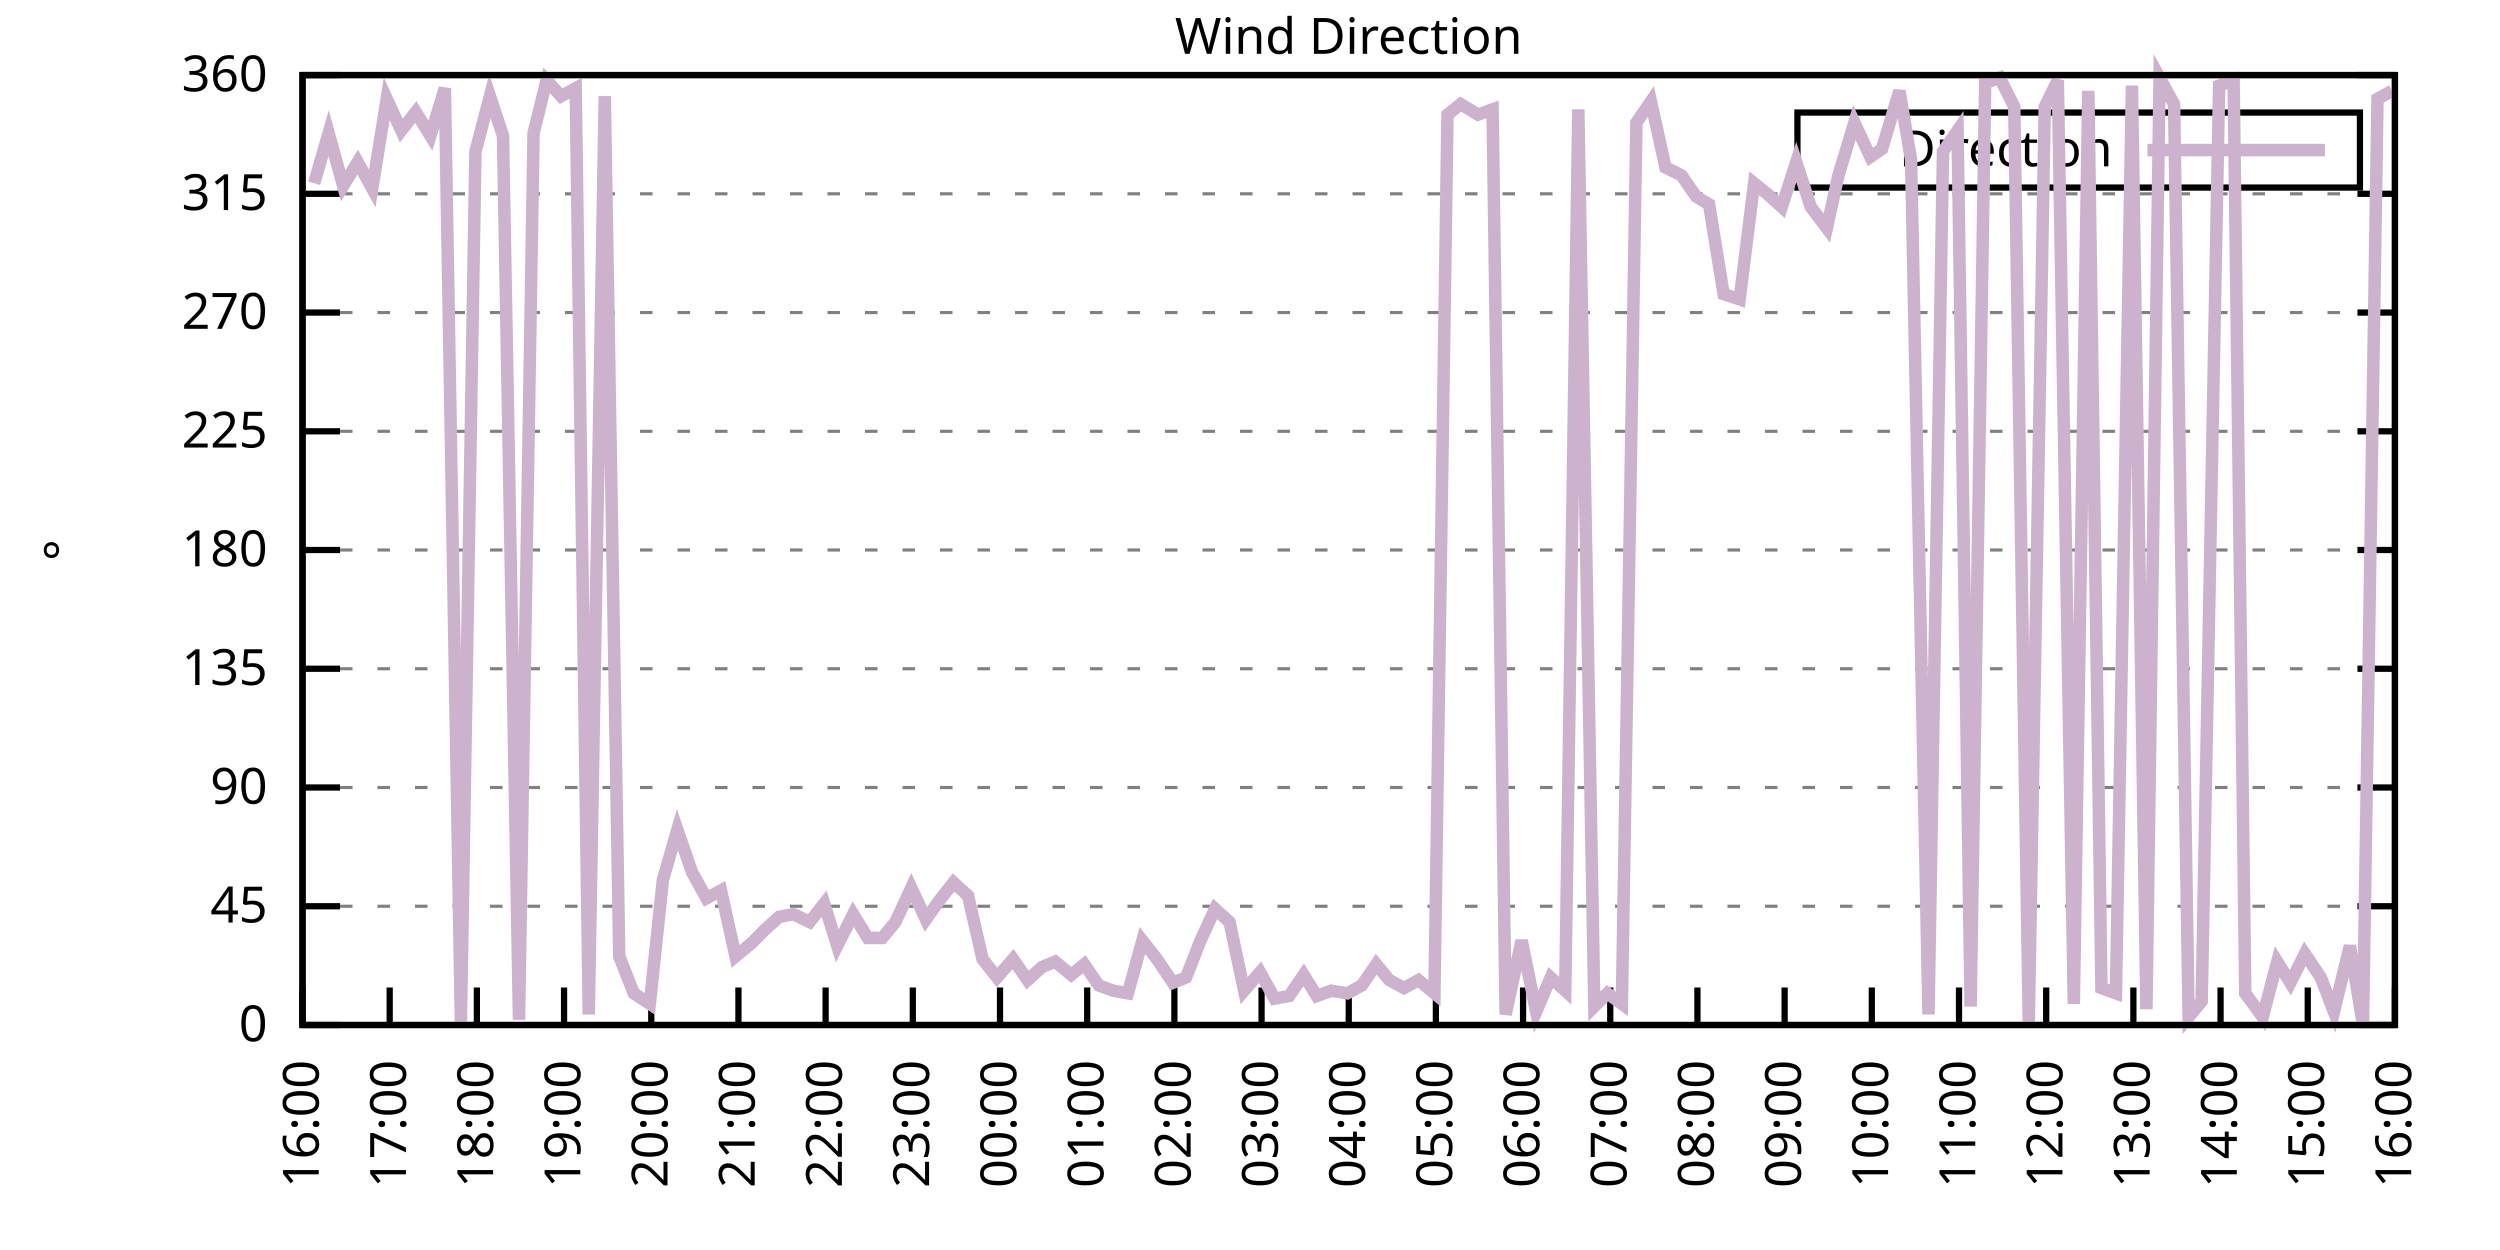
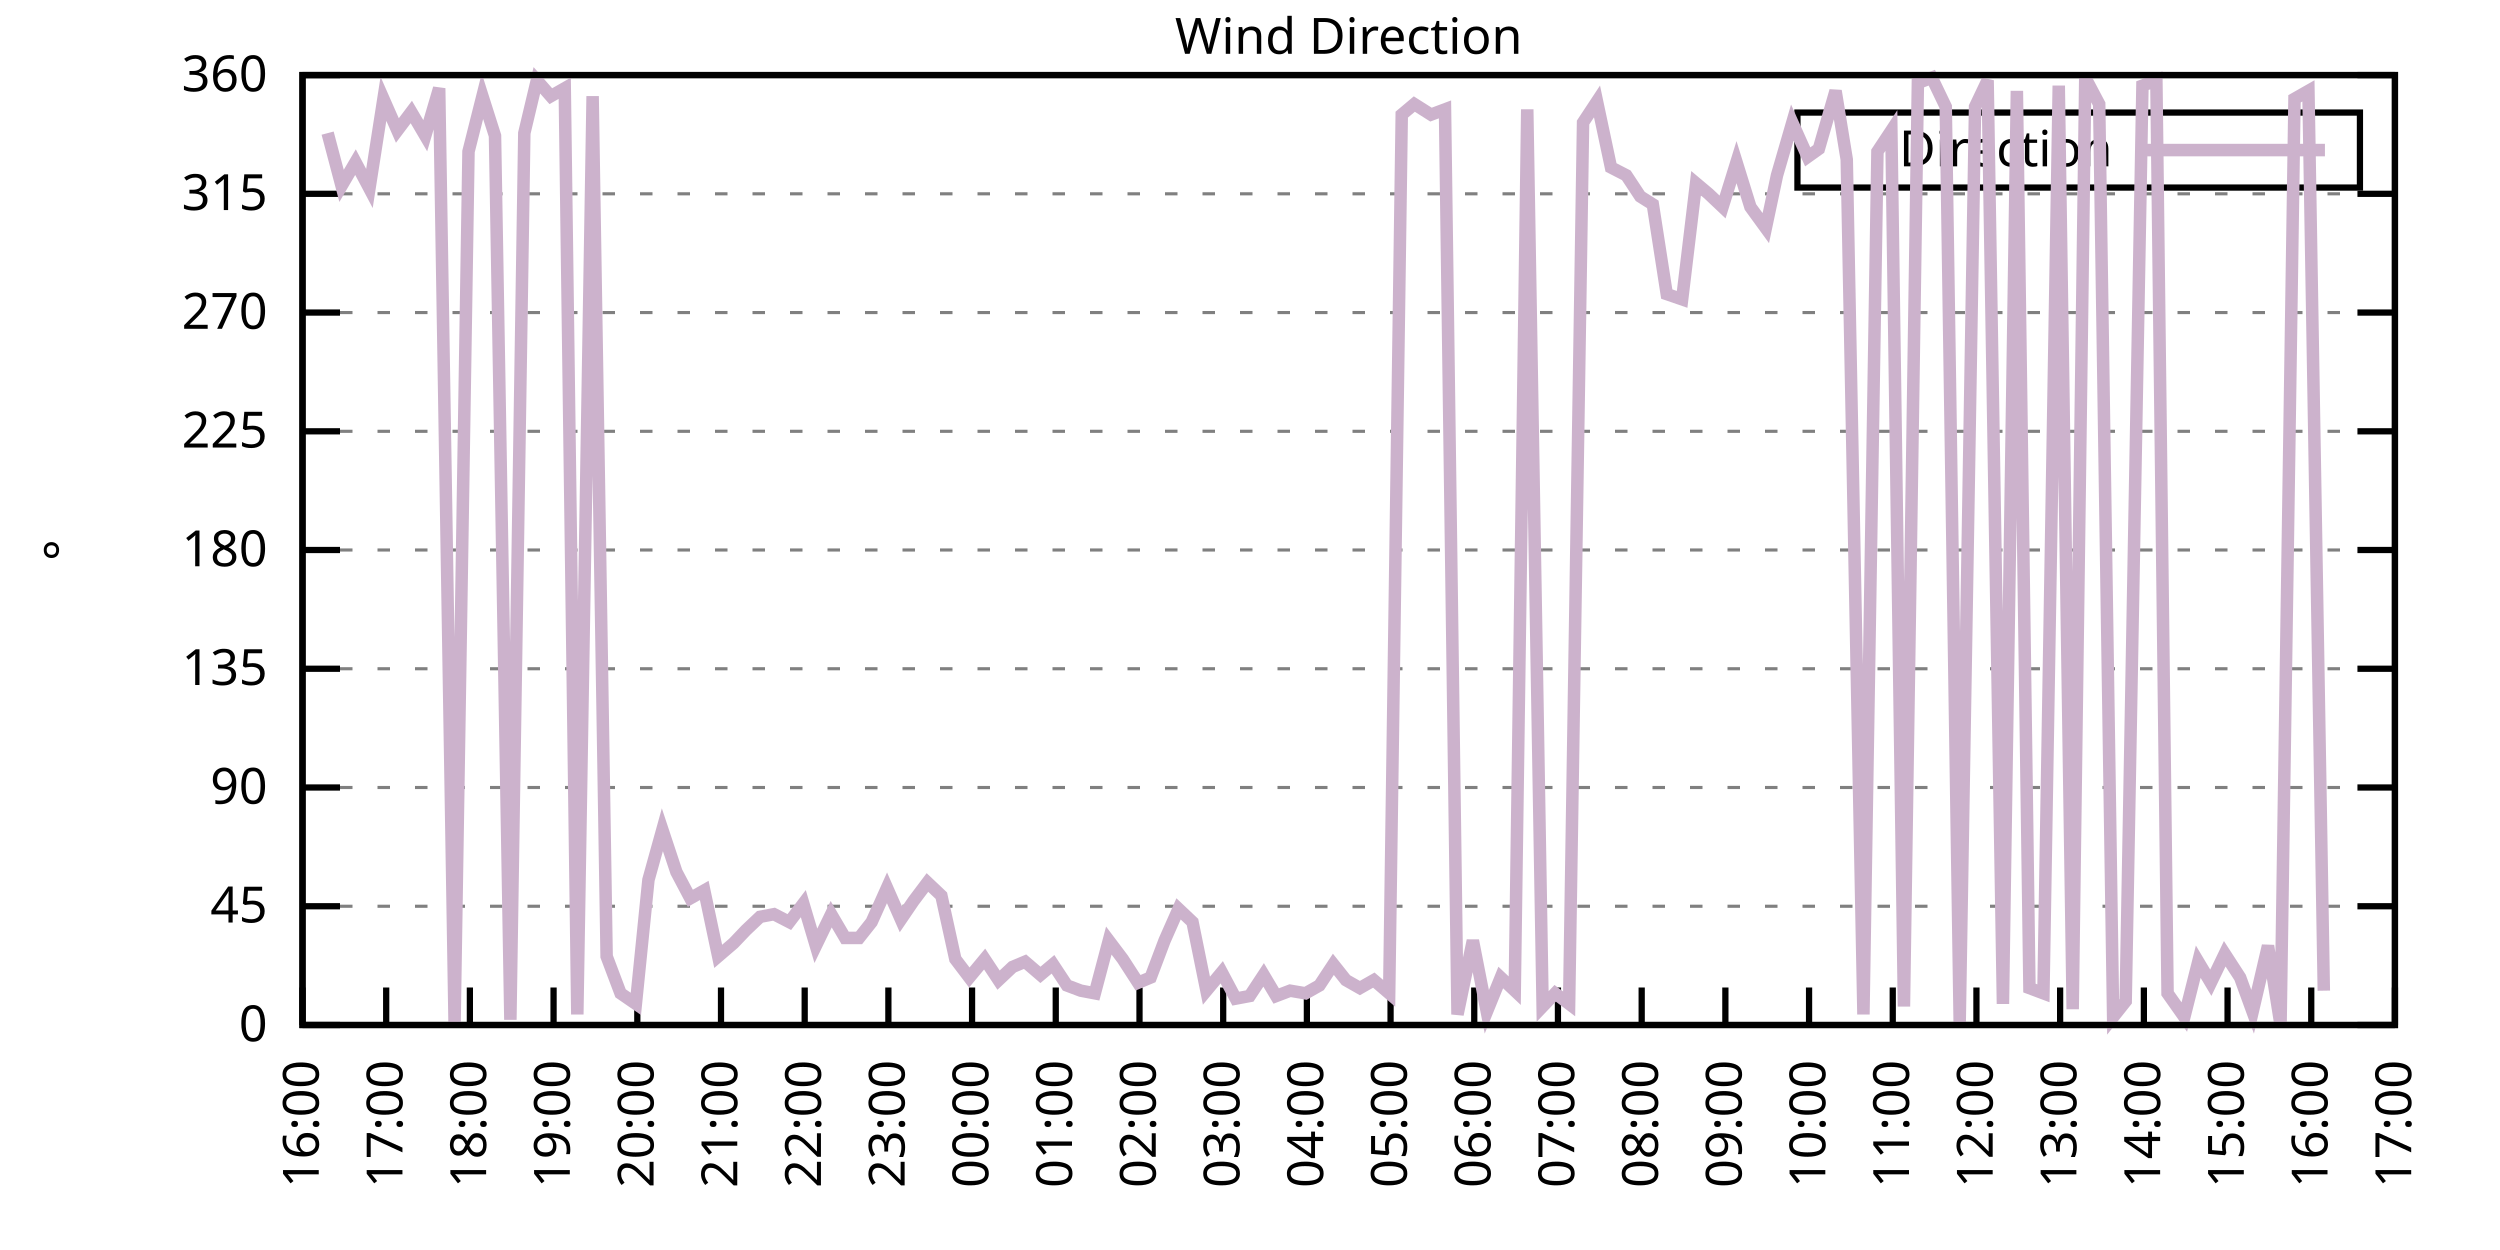
<svg xmlns="http://www.w3.org/2000/svg" xmlns:xlink="http://www.w3.org/1999/xlink" width="400" height="200" viewBox="0 0 400 200">
  <g id="gnuplot_canvas">
    <rect x="0" y="0" width="400" height="200" fill="none" />
    <defs>
      <circle id="gpDot" r="0.5" stroke-width="0.5" stroke="currentColor" />
      <path id="gpPt0" stroke-width="0.333" stroke="currentColor" d="M-1,0 h2 M0,-1 v2" />
      <path id="gpPt1" stroke-width="0.333" stroke="currentColor" d="M-1,-1 L1,1 M1,-1 L-1,1" />
      <path id="gpPt2" stroke-width="0.333" stroke="currentColor" d="M-1,0 L1,0 M0,-1 L0,1 M-1,-1 L1,1 M-1,1 L1,-1" />
      <rect id="gpPt3" stroke-width="0.333" stroke="currentColor" x="-1" y="-1" width="2" height="2" />
      <rect id="gpPt4" stroke-width="0.333" stroke="currentColor" fill="currentColor" x="-1" y="-1" width="2" height="2" />
      <circle id="gpPt5" stroke-width="0.333" stroke="currentColor" cx="0" cy="0" r="1" />
      <use xlink:href="#gpPt5" id="gpPt6" fill="currentColor" stroke="none" />
      <path id="gpPt7" stroke-width="0.333" stroke="currentColor" d="M0,-1.33 L-1.33,0.67 L1.33,0.67 z" />
      <use xlink:href="#gpPt7" id="gpPt8" fill="currentColor" stroke="none" />
      <use xlink:href="#gpPt7" id="gpPt9" stroke="currentColor" transform="rotate(180)" />
      <use xlink:href="#gpPt9" id="gpPt10" fill="currentColor" stroke="none" />
      <use xlink:href="#gpPt3" id="gpPt11" stroke="currentColor" transform="rotate(45)" />
      <use xlink:href="#gpPt11" id="gpPt12" fill="currentColor" stroke="none" />
      <path id="gpPt13" stroke-width="0.333" stroke="currentColor" d="M0,1.330 L1.265,0.411 L0.782,-1.067 L-0.782,-1.076 L-1.265,0.411 z" />
      <use xlink:href="#gpPt13" id="gpPt14" fill="currentColor" stroke="none" />
      <filter id="textbox" filterUnits="objectBoundingBox" x="0" y="0" height="1" width="1">
        <feFlood flood-color="white" flood-opacity="1" result="bgnd" />
        <feComposite in="SourceGraphic" in2="bgnd" operator="atop" />
      </filter>
      <filter id="greybox" filterUnits="objectBoundingBox" x="0" y="0" height="1" width="1">
        <feFlood flood-color="lightgrey" flood-opacity="1" result="grey" />
        <feComposite in="SourceGraphic" in2="grey" operator="atop" />
      </filter>
    </defs>
    <g fill="none" color="white" stroke="currentColor" stroke-width="1.00" stroke-linecap="butt" stroke-linejoin="miter">
</g>
    <g fill="none" color="black" stroke="currentColor" stroke-width="1.00" stroke-linecap="butt" stroke-linejoin="miter">
      <g stroke="none" shape-rendering="crispEdges">
        <polygon fill="rgb(255, 255, 255)" points="48.40,164.00 383.18,164.00 383.18,12.02 48.40,12.02 " />
      </g>
    </g>
    <g fill="none" color="black" stroke="currentColor" stroke-width="1.00" stroke-linecap="butt" stroke-linejoin="miter">
</g>
    <g fill="none" color="black" stroke="black" stroke-width="0.50" stroke-linecap="butt" stroke-linejoin="miter">
</g>
    <g fill="none" color="gray" stroke="currentColor" stroke-width="0.50" stroke-linecap="butt" stroke-linejoin="miter">
      <path stroke="gray" stroke-dasharray="2,4" class="gridline" d="M48.40,164.00 L383.19,164.00  " />
    </g>
    <g fill="none" color="gray" stroke="gray" stroke-width="1.00" stroke-linecap="butt" stroke-linejoin="miter">
</g>
    <g fill="none" color="black" stroke="currentColor" stroke-width="1.00" stroke-linecap="butt" stroke-linejoin="miter">
      <path stroke="black" d="M48.40,164.00 L54.40,164.00 M383.19,164.00 L377.19,164.00  " />
      <g transform="translate(42.80,166.60)" stroke="none" fill="black" font-family="Sans" font-size="8.00" text-anchor="end">
        <text>
          <tspan font-family="Sans"> 0</tspan>
        </text>
      </g>
    </g>
    <g fill="none" color="black" stroke="currentColor" stroke-width="1.00" stroke-linecap="butt" stroke-linejoin="miter">
</g>
    <g fill="none" color="black" stroke="black" stroke-width="0.50" stroke-linecap="butt" stroke-linejoin="miter">
</g>
    <g fill="none" color="gray" stroke="currentColor" stroke-width="0.50" stroke-linecap="butt" stroke-linejoin="miter">
      <path stroke="gray" stroke-dasharray="2,4" class="gridline" d="M48.40,145.00 L383.19,145.00  " />
    </g>
    <g fill="none" color="gray" stroke="gray" stroke-width="1.00" stroke-linecap="butt" stroke-linejoin="miter">
</g>
    <g fill="none" color="black" stroke="currentColor" stroke-width="1.00" stroke-linecap="butt" stroke-linejoin="miter">
      <path stroke="black" d="M48.40,145.00 L54.40,145.00 M383.19,145.00 L377.19,145.00  " />
      <g transform="translate(42.80,147.60)" stroke="none" fill="black" font-family="Sans" font-size="8.00" text-anchor="end">
        <text>
          <tspan font-family="Sans"> 45</tspan>
        </text>
      </g>
    </g>
    <g fill="none" color="black" stroke="currentColor" stroke-width="1.00" stroke-linecap="butt" stroke-linejoin="miter">
</g>
    <g fill="none" color="black" stroke="black" stroke-width="0.50" stroke-linecap="butt" stroke-linejoin="miter">
</g>
    <g fill="none" color="gray" stroke="currentColor" stroke-width="0.50" stroke-linecap="butt" stroke-linejoin="miter">
      <path stroke="gray" stroke-dasharray="2,4" class="gridline" d="M48.40,126.00 L383.19,126.00  " />
    </g>
    <g fill="none" color="gray" stroke="gray" stroke-width="1.00" stroke-linecap="butt" stroke-linejoin="miter">
</g>
    <g fill="none" color="black" stroke="currentColor" stroke-width="1.00" stroke-linecap="butt" stroke-linejoin="miter">
      <path stroke="black" d="M48.40,126.00 L54.40,126.00 M383.19,126.00 L377.19,126.00  " />
      <g transform="translate(42.80,128.60)" stroke="none" fill="black" font-family="Sans" font-size="8.00" text-anchor="end">
        <text>
          <tspan font-family="Sans"> 90</tspan>
        </text>
      </g>
    </g>
    <g fill="none" color="black" stroke="currentColor" stroke-width="1.00" stroke-linecap="butt" stroke-linejoin="miter">
</g>
    <g fill="none" color="black" stroke="black" stroke-width="0.50" stroke-linecap="butt" stroke-linejoin="miter">
</g>
    <g fill="none" color="gray" stroke="currentColor" stroke-width="0.50" stroke-linecap="butt" stroke-linejoin="miter">
      <path stroke="gray" stroke-dasharray="2,4" class="gridline" d="M48.40,107.00 L383.19,107.00  " />
    </g>
    <g fill="none" color="gray" stroke="gray" stroke-width="1.00" stroke-linecap="butt" stroke-linejoin="miter">
</g>
    <g fill="none" color="black" stroke="currentColor" stroke-width="1.00" stroke-linecap="butt" stroke-linejoin="miter">
      <path stroke="black" d="M48.40,107.00 L54.40,107.00 M383.19,107.00 L377.19,107.00  " />
      <g transform="translate(42.80,109.60)" stroke="none" fill="black" font-family="Sans" font-size="8.00" text-anchor="end">
        <text>
          <tspan font-family="Sans"> 135</tspan>
        </text>
      </g>
    </g>
    <g fill="none" color="black" stroke="currentColor" stroke-width="1.00" stroke-linecap="butt" stroke-linejoin="miter">
</g>
    <g fill="none" color="black" stroke="black" stroke-width="0.50" stroke-linecap="butt" stroke-linejoin="miter">
</g>
    <g fill="none" color="gray" stroke="currentColor" stroke-width="0.50" stroke-linecap="butt" stroke-linejoin="miter">
      <path stroke="gray" stroke-dasharray="2,4" class="gridline" d="M48.40,88.00 L383.19,88.00  " />
    </g>
    <g fill="none" color="gray" stroke="gray" stroke-width="1.00" stroke-linecap="butt" stroke-linejoin="miter">
</g>
    <g fill="none" color="black" stroke="currentColor" stroke-width="1.00" stroke-linecap="butt" stroke-linejoin="miter">
      <path stroke="black" d="M48.40,88.00 L54.40,88.00 M383.19,88.00 L377.19,88.00  " />
      <g transform="translate(42.80,90.60)" stroke="none" fill="black" font-family="Sans" font-size="8.00" text-anchor="end">
        <text>
          <tspan font-family="Sans"> 180</tspan>
        </text>
      </g>
    </g>
    <g fill="none" color="black" stroke="currentColor" stroke-width="1.00" stroke-linecap="butt" stroke-linejoin="miter">
</g>
    <g fill="none" color="black" stroke="black" stroke-width="0.50" stroke-linecap="butt" stroke-linejoin="miter">
</g>
    <g fill="none" color="gray" stroke="currentColor" stroke-width="0.50" stroke-linecap="butt" stroke-linejoin="miter">
      <path stroke="gray" stroke-dasharray="2,4" class="gridline" d="M48.40,69.01 L383.19,69.01  " />
    </g>
    <g fill="none" color="gray" stroke="gray" stroke-width="1.00" stroke-linecap="butt" stroke-linejoin="miter">
</g>
    <g fill="none" color="black" stroke="currentColor" stroke-width="1.00" stroke-linecap="butt" stroke-linejoin="miter">
      <path stroke="black" d="M48.40,69.01 L54.40,69.01 M383.19,69.01 L377.19,69.01  " />
      <g transform="translate(42.80,71.61)" stroke="none" fill="black" font-family="Sans" font-size="8.00" text-anchor="end">
        <text>
          <tspan font-family="Sans"> 225</tspan>
        </text>
      </g>
    </g>
    <g fill="none" color="black" stroke="currentColor" stroke-width="1.00" stroke-linecap="butt" stroke-linejoin="miter">
</g>
    <g fill="none" color="black" stroke="black" stroke-width="0.50" stroke-linecap="butt" stroke-linejoin="miter">
</g>
    <g fill="none" color="gray" stroke="currentColor" stroke-width="0.50" stroke-linecap="butt" stroke-linejoin="miter">
      <path stroke="gray" stroke-dasharray="2,4" class="gridline" d="M48.40,50.01 L383.19,50.01  " />
    </g>
    <g fill="none" color="gray" stroke="gray" stroke-width="1.00" stroke-linecap="butt" stroke-linejoin="miter">
</g>
    <g fill="none" color="black" stroke="currentColor" stroke-width="1.00" stroke-linecap="butt" stroke-linejoin="miter">
      <path stroke="black" d="M48.40,50.01 L54.40,50.01 M383.19,50.01 L377.19,50.01  " />
      <g transform="translate(42.80,52.61)" stroke="none" fill="black" font-family="Sans" font-size="8.00" text-anchor="end">
        <text>
          <tspan font-family="Sans"> 270</tspan>
        </text>
      </g>
    </g>
    <g fill="none" color="black" stroke="currentColor" stroke-width="1.00" stroke-linecap="butt" stroke-linejoin="miter">
</g>
    <g fill="none" color="black" stroke="black" stroke-width="0.50" stroke-linecap="butt" stroke-linejoin="miter">
</g>
    <g fill="none" color="gray" stroke="currentColor" stroke-width="0.50" stroke-linecap="butt" stroke-linejoin="miter">
      <path stroke="gray" stroke-dasharray="2,4" class="gridline" d="M48.40,31.01 L383.19,31.01  " />
    </g>
    <g fill="none" color="gray" stroke="gray" stroke-width="1.00" stroke-linecap="butt" stroke-linejoin="miter">
</g>
    <g fill="none" color="black" stroke="currentColor" stroke-width="1.00" stroke-linecap="butt" stroke-linejoin="miter">
      <path stroke="black" d="M48.40,31.01 L54.40,31.01 M383.19,31.01 L377.19,31.01  " />
      <g transform="translate(42.80,33.61)" stroke="none" fill="black" font-family="Sans" font-size="8.00" text-anchor="end">
        <text>
          <tspan font-family="Sans"> 315</tspan>
        </text>
      </g>
    </g>
    <g fill="none" color="black" stroke="currentColor" stroke-width="1.00" stroke-linecap="butt" stroke-linejoin="miter">
</g>
    <g fill="none" color="black" stroke="black" stroke-width="0.50" stroke-linecap="butt" stroke-linejoin="miter">
</g>
    <g fill="none" color="gray" stroke="currentColor" stroke-width="0.50" stroke-linecap="butt" stroke-linejoin="miter">
      <path stroke="gray" stroke-dasharray="2,4" class="gridline" d="M48.40,12.01 L383.19,12.01  " />
    </g>
    <g fill="none" color="gray" stroke="gray" stroke-width="1.00" stroke-linecap="butt" stroke-linejoin="miter">
</g>
    <g fill="none" color="black" stroke="currentColor" stroke-width="1.00" stroke-linecap="butt" stroke-linejoin="miter">
      <path stroke="black" d="M48.40,12.01 L54.40,12.01 M383.19,12.01 L377.19,12.01  " />
      <g transform="translate(42.80,14.61)" stroke="none" fill="black" font-family="Sans" font-size="8.00" text-anchor="end">
        <text>
          <tspan font-family="Sans"> 360</tspan>
        </text>
      </g>
    </g>
    <g fill="none" color="black" stroke="currentColor" stroke-width="1.00" stroke-linecap="butt" stroke-linejoin="miter">
      <path stroke="black" d="M48.40,164.00 L48.40,158.00  " />
      <g transform="translate(51.00,169.60) rotate(270.00)" stroke="none" fill="black" font-family="Sans" font-size="8.00" text-anchor="end">
        <text>
          <tspan font-family="Sans">16:00</tspan>
        </text>
      </g>
    </g>
    <g fill="none" color="black" stroke="currentColor" stroke-width="1.00" stroke-linecap="butt" stroke-linejoin="miter">
-       <path stroke="black" d="M62.35,164.00 L62.35,158.00  " />
-       <g transform="translate(64.95,169.60) rotate(270.00)" stroke="none" fill="black" font-family="Sans" font-size="8.00" text-anchor="end">
+       <path stroke="black" d="M61.79,164.00 L61.79,158.00  " />
+       <g transform="translate(64.39,169.60) rotate(270.00)" stroke="none" fill="black" font-family="Sans" font-size="8.00" text-anchor="end">
        <text>
          <tspan font-family="Sans">17:00</tspan>
        </text>
      </g>
    </g>
    <g fill="none" color="black" stroke="currentColor" stroke-width="1.00" stroke-linecap="butt" stroke-linejoin="miter">
-       <path stroke="black" d="M76.30,164.00 L76.30,158.00  " />
-       <g transform="translate(78.90,169.60) rotate(270.00)" stroke="none" fill="black" font-family="Sans" font-size="8.00" text-anchor="end">
+       <path stroke="black" d="M75.18,164.00 L75.18,158.00  " />
+       <g transform="translate(77.78,169.60) rotate(270.00)" stroke="none" fill="black" font-family="Sans" font-size="8.00" text-anchor="end">
        <text>
          <tspan font-family="Sans">18:00</tspan>
        </text>
      </g>
    </g>
    <g fill="none" color="black" stroke="currentColor" stroke-width="1.00" stroke-linecap="butt" stroke-linejoin="miter">
-       <path stroke="black" d="M90.25,164.00 L90.25,158.00  " />
-       <g transform="translate(92.85,169.60) rotate(270.00)" stroke="none" fill="black" font-family="Sans" font-size="8.00" text-anchor="end">
+       <path stroke="black" d="M88.57,164.00 L88.57,158.00  " />
+       <g transform="translate(91.17,169.60) rotate(270.00)" stroke="none" fill="black" font-family="Sans" font-size="8.00" text-anchor="end">
        <text>
          <tspan font-family="Sans">19:00</tspan>
        </text>
      </g>
    </g>
    <g fill="none" color="black" stroke="currentColor" stroke-width="1.00" stroke-linecap="butt" stroke-linejoin="miter">
-       <path stroke="black" d="M104.20,164.00 L104.20,158.00  " />
-       <g transform="translate(106.80,169.60) rotate(270.00)" stroke="none" fill="black" font-family="Sans" font-size="8.00" text-anchor="end">
+       <path stroke="black" d="M101.97,164.00 L101.97,158.00  " />
+       <g transform="translate(104.57,169.60) rotate(270.00)" stroke="none" fill="black" font-family="Sans" font-size="8.00" text-anchor="end">
        <text>
          <tspan font-family="Sans">20:00</tspan>
        </text>
      </g>
    </g>
    <g fill="none" color="black" stroke="currentColor" stroke-width="1.00" stroke-linecap="butt" stroke-linejoin="miter">
-       <path stroke="black" d="M118.15,164.00 L118.15,158.00  " />
-       <g transform="translate(120.75,169.60) rotate(270.00)" stroke="none" fill="black" font-family="Sans" font-size="8.00" text-anchor="end">
+       <path stroke="black" d="M115.36,164.00 L115.36,158.00  " />
+       <g transform="translate(117.96,169.60) rotate(270.00)" stroke="none" fill="black" font-family="Sans" font-size="8.00" text-anchor="end">
        <text>
          <tspan font-family="Sans">21:00</tspan>
        </text>
      </g>
    </g>
    <g fill="none" color="black" stroke="currentColor" stroke-width="1.00" stroke-linecap="butt" stroke-linejoin="miter">
-       <path stroke="black" d="M132.10,164.00 L132.10,158.00  " />
-       <g transform="translate(134.70,169.60) rotate(270.00)" stroke="none" fill="black" font-family="Sans" font-size="8.00" text-anchor="end">
+       <path stroke="black" d="M128.75,164.00 L128.75,158.00  " />
+       <g transform="translate(131.35,169.60) rotate(270.00)" stroke="none" fill="black" font-family="Sans" font-size="8.00" text-anchor="end">
        <text>
          <tspan font-family="Sans">22:00</tspan>
        </text>
      </g>
    </g>
    <g fill="none" color="black" stroke="currentColor" stroke-width="1.00" stroke-linecap="butt" stroke-linejoin="miter">
-       <path stroke="black" d="M146.05,164.00 L146.05,158.00  " />
-       <g transform="translate(148.65,169.60) rotate(270.00)" stroke="none" fill="black" font-family="Sans" font-size="8.00" text-anchor="end">
+       <path stroke="black" d="M142.14,164.00 L142.14,158.00  " />
+       <g transform="translate(144.74,169.60) rotate(270.00)" stroke="none" fill="black" font-family="Sans" font-size="8.00" text-anchor="end">
        <text>
          <tspan font-family="Sans">23:00</tspan>
        </text>
      </g>
    </g>
    <g fill="none" color="black" stroke="currentColor" stroke-width="1.00" stroke-linecap="butt" stroke-linejoin="miter">
-       <path stroke="black" d="M160.00,164.00 L160.00,158.00  " />
-       <g transform="translate(162.60,169.60) rotate(270.00)" stroke="none" fill="black" font-family="Sans" font-size="8.00" text-anchor="end">
+       <path stroke="black" d="M155.53,164.00 L155.53,158.00  " />
+       <g transform="translate(158.13,169.60) rotate(270.00)" stroke="none" fill="black" font-family="Sans" font-size="8.00" text-anchor="end">
        <text>
          <tspan font-family="Sans">00:00</tspan>
        </text>
      </g>
    </g>
    <g fill="none" color="black" stroke="currentColor" stroke-width="1.00" stroke-linecap="butt" stroke-linejoin="miter">
-       <path stroke="black" d="M173.95,164.00 L173.95,158.00  " />
-       <g transform="translate(176.55,169.60) rotate(270.00)" stroke="none" fill="black" font-family="Sans" font-size="8.00" text-anchor="end">
+       <path stroke="black" d="M168.92,164.00 L168.92,158.00  " />
+       <g transform="translate(171.52,169.60) rotate(270.00)" stroke="none" fill="black" font-family="Sans" font-size="8.00" text-anchor="end">
        <text>
          <tspan font-family="Sans">01:00</tspan>
        </text>
      </g>
    </g>
    <g fill="none" color="black" stroke="currentColor" stroke-width="1.00" stroke-linecap="butt" stroke-linejoin="miter">
-       <path stroke="black" d="M187.90,164.00 L187.90,158.00  " />
-       <g transform="translate(190.50,169.60) rotate(270.00)" stroke="none" fill="black" font-family="Sans" font-size="8.00" text-anchor="end">
+       <path stroke="black" d="M182.32,164.00 L182.32,158.00  " />
+       <g transform="translate(184.92,169.60) rotate(270.00)" stroke="none" fill="black" font-family="Sans" font-size="8.00" text-anchor="end">
        <text>
          <tspan font-family="Sans">02:00</tspan>
        </text>
      </g>
    </g>
    <g fill="none" color="black" stroke="currentColor" stroke-width="1.00" stroke-linecap="butt" stroke-linejoin="miter">
-       <path stroke="black" d="M201.85,164.00 L201.85,158.00  " />
-       <g transform="translate(204.45,169.60) rotate(270.00)" stroke="none" fill="black" font-family="Sans" font-size="8.00" text-anchor="end">
+       <path stroke="black" d="M195.71,164.00 L195.71,158.00  " />
+       <g transform="translate(198.31,169.60) rotate(270.00)" stroke="none" fill="black" font-family="Sans" font-size="8.00" text-anchor="end">
        <text>
          <tspan font-family="Sans">03:00</tspan>
        </text>
      </g>
    </g>
    <g fill="none" color="black" stroke="currentColor" stroke-width="1.00" stroke-linecap="butt" stroke-linejoin="miter">
-       <path stroke="black" d="M215.80,164.00 L215.80,158.00  " />
-       <g transform="translate(218.40,169.60) rotate(270.00)" stroke="none" fill="black" font-family="Sans" font-size="8.00" text-anchor="end">
+       <path stroke="black" d="M209.10,164.00 L209.10,158.00  " />
+       <g transform="translate(211.70,169.60) rotate(270.00)" stroke="none" fill="black" font-family="Sans" font-size="8.00" text-anchor="end">
        <text>
          <tspan font-family="Sans">04:00</tspan>
        </text>
      </g>
    </g>
    <g fill="none" color="black" stroke="currentColor" stroke-width="1.00" stroke-linecap="butt" stroke-linejoin="miter">
-       <path stroke="black" d="M229.74,164.00 L229.74,158.00  " />
-       <g transform="translate(232.34,169.60) rotate(270.00)" stroke="none" fill="black" font-family="Sans" font-size="8.00" text-anchor="end">
+       <path stroke="black" d="M222.49,164.00 L222.49,158.00  " />
+       <g transform="translate(225.09,169.60) rotate(270.00)" stroke="none" fill="black" font-family="Sans" font-size="8.00" text-anchor="end">
        <text>
          <tspan font-family="Sans">05:00</tspan>
        </text>
      </g>
    </g>
    <g fill="none" color="black" stroke="currentColor" stroke-width="1.00" stroke-linecap="butt" stroke-linejoin="miter">
-       <path stroke="black" d="M243.69,164.00 L243.69,158.00  " />
-       <g transform="translate(246.29,169.60) rotate(270.00)" stroke="none" fill="black" font-family="Sans" font-size="8.00" text-anchor="end">
+       <path stroke="black" d="M235.88,164.00 L235.88,158.00  " />
+       <g transform="translate(238.48,169.60) rotate(270.00)" stroke="none" fill="black" font-family="Sans" font-size="8.00" text-anchor="end">
        <text>
          <tspan font-family="Sans">06:00</tspan>
        </text>
      </g>
    </g>
    <g fill="none" color="black" stroke="currentColor" stroke-width="1.00" stroke-linecap="butt" stroke-linejoin="miter">
-       <path stroke="black" d="M257.64,164.00 L257.64,158.00  " />
-       <g transform="translate(260.24,169.60) rotate(270.00)" stroke="none" fill="black" font-family="Sans" font-size="8.00" text-anchor="end">
+       <path stroke="black" d="M249.27,164.00 L249.27,158.00  " />
+       <g transform="translate(251.87,169.60) rotate(270.00)" stroke="none" fill="black" font-family="Sans" font-size="8.00" text-anchor="end">
        <text>
          <tspan font-family="Sans">07:00</tspan>
        </text>
      </g>
    </g>
    <g fill="none" color="black" stroke="currentColor" stroke-width="1.00" stroke-linecap="butt" stroke-linejoin="miter">
-       <path stroke="black" d="M271.59,164.00 L271.59,158.00  " />
-       <g transform="translate(274.19,169.60) rotate(270.00)" stroke="none" fill="black" font-family="Sans" font-size="8.00" text-anchor="end">
+       <path stroke="black" d="M262.67,164.00 L262.67,158.00  " />
+       <g transform="translate(265.27,169.60) rotate(270.00)" stroke="none" fill="black" font-family="Sans" font-size="8.00" text-anchor="end">
        <text>
          <tspan font-family="Sans">08:00</tspan>
        </text>
      </g>
    </g>
    <g fill="none" color="black" stroke="currentColor" stroke-width="1.00" stroke-linecap="butt" stroke-linejoin="miter">
-       <path stroke="black" d="M285.54,164.00 L285.54,158.00  " />
-       <g transform="translate(288.14,169.60) rotate(270.00)" stroke="none" fill="black" font-family="Sans" font-size="8.00" text-anchor="end">
+       <path stroke="black" d="M276.06,164.00 L276.06,158.00  " />
+       <g transform="translate(278.66,169.60) rotate(270.00)" stroke="none" fill="black" font-family="Sans" font-size="8.00" text-anchor="end">
        <text>
          <tspan font-family="Sans">09:00</tspan>
        </text>
      </g>
    </g>
    <g fill="none" color="black" stroke="currentColor" stroke-width="1.00" stroke-linecap="butt" stroke-linejoin="miter">
-       <path stroke="black" d="M299.49,164.00 L299.49,158.00  " />
-       <g transform="translate(302.09,169.60) rotate(270.00)" stroke="none" fill="black" font-family="Sans" font-size="8.00" text-anchor="end">
+       <path stroke="black" d="M289.45,164.00 L289.45,158.00  " />
+       <g transform="translate(292.05,169.60) rotate(270.00)" stroke="none" fill="black" font-family="Sans" font-size="8.00" text-anchor="end">
        <text>
          <tspan font-family="Sans">10:00</tspan>
        </text>
      </g>
    </g>
    <g fill="none" color="black" stroke="currentColor" stroke-width="1.00" stroke-linecap="butt" stroke-linejoin="miter">
-       <path stroke="black" d="M313.44,164.00 L313.44,158.00  " />
-       <g transform="translate(316.04,169.60) rotate(270.00)" stroke="none" fill="black" font-family="Sans" font-size="8.00" text-anchor="end">
+       <path stroke="black" d="M302.84,164.00 L302.84,158.00  " />
+       <g transform="translate(305.44,169.60) rotate(270.00)" stroke="none" fill="black" font-family="Sans" font-size="8.00" text-anchor="end">
        <text>
          <tspan font-family="Sans">11:00</tspan>
        </text>
      </g>
    </g>
    <g fill="none" color="black" stroke="currentColor" stroke-width="1.00" stroke-linecap="butt" stroke-linejoin="miter">
-       <path stroke="black" d="M327.39,164.00 L327.39,158.00  " />
-       <g transform="translate(329.99,169.60) rotate(270.00)" stroke="none" fill="black" font-family="Sans" font-size="8.00" text-anchor="end">
+       <path stroke="black" d="M316.23,164.00 L316.23,158.00  " />
+       <g transform="translate(318.83,169.60) rotate(270.00)" stroke="none" fill="black" font-family="Sans" font-size="8.00" text-anchor="end">
        <text>
          <tspan font-family="Sans">12:00</tspan>
        </text>
      </g>
    </g>
    <g fill="none" color="black" stroke="currentColor" stroke-width="1.00" stroke-linecap="butt" stroke-linejoin="miter">
-       <path stroke="black" d="M341.34,164.00 L341.34,158.00  " />
-       <g transform="translate(343.94,169.60) rotate(270.00)" stroke="none" fill="black" font-family="Sans" font-size="8.00" text-anchor="end">
+       <path stroke="black" d="M329.62,164.00 L329.62,158.00  " />
+       <g transform="translate(332.22,169.60) rotate(270.00)" stroke="none" fill="black" font-family="Sans" font-size="8.00" text-anchor="end">
        <text>
          <tspan font-family="Sans">13:00</tspan>
        </text>
      </g>
    </g>
    <g fill="none" color="black" stroke="currentColor" stroke-width="1.00" stroke-linecap="butt" stroke-linejoin="miter">
-       <path stroke="black" d="M355.29,164.00 L355.29,158.00  " />
-       <g transform="translate(357.89,169.60) rotate(270.00)" stroke="none" fill="black" font-family="Sans" font-size="8.00" text-anchor="end">
+       <path stroke="black" d="M343.02,164.00 L343.02,158.00  " />
+       <g transform="translate(345.62,169.60) rotate(270.00)" stroke="none" fill="black" font-family="Sans" font-size="8.00" text-anchor="end">
        <text>
          <tspan font-family="Sans">14:00</tspan>
        </text>
      </g>
    </g>
    <g fill="none" color="black" stroke="currentColor" stroke-width="1.00" stroke-linecap="butt" stroke-linejoin="miter">
-       <path stroke="black" d="M369.24,164.00 L369.24,158.00  " />
-       <g transform="translate(371.84,169.60) rotate(270.00)" stroke="none" fill="black" font-family="Sans" font-size="8.00" text-anchor="end">
+       <path stroke="black" d="M356.41,164.00 L356.41,158.00  " />
+       <g transform="translate(359.01,169.60) rotate(270.00)" stroke="none" fill="black" font-family="Sans" font-size="8.00" text-anchor="end">
        <text>
          <tspan font-family="Sans">15:00</tspan>
+         </text>
+       </g>
+     </g>
+     <g fill="none" color="black" stroke="currentColor" stroke-width="1.00" stroke-linecap="butt" stroke-linejoin="miter">
+       <path stroke="black" d="M369.80,164.00 L369.80,158.00  " />
+       <g transform="translate(372.40,169.60) rotate(270.00)" stroke="none" fill="black" font-family="Sans" font-size="8.00" text-anchor="end">
+         <text>
+           <tspan font-family="Sans">16:00</tspan>
        </text>
      </g>
    </g>
    <g fill="none" color="black" stroke="currentColor" stroke-width="1.00" stroke-linecap="butt" stroke-linejoin="miter">
      <path stroke="black" d="M383.19,164.00 L383.19,158.00  " />
      <g transform="translate(385.79,169.60) rotate(270.00)" stroke="none" fill="black" font-family="Sans" font-size="8.00" text-anchor="end">
        <text>
-           <tspan font-family="Sans">16:00</tspan>
+           <tspan font-family="Sans">17:00</tspan>
        </text>
      </g>
    </g>
    <g fill="none" color="black" stroke="currentColor" stroke-width="1.00" stroke-linecap="butt" stroke-linejoin="miter">
</g>
    <g fill="none" color="black" stroke="currentColor" stroke-width="1.00" stroke-linecap="butt" stroke-linejoin="miter">
      <path stroke="black" d="M48.40,12.01 L48.40,164.00 L383.19,164.00 L383.19,12.01 L48.40,12.01 Z  " />
    </g>
    <g fill="none" color="black" stroke="currentColor" stroke-width="1.00" stroke-linecap="butt" stroke-linejoin="miter">
</g>
    <g fill="none" color="black" stroke="currentColor" stroke-width="1.00" stroke-linecap="butt" stroke-linejoin="miter">
      <path stroke="black" d="M287.59,30.01 L287.59,18.01 L377.59,18.01 L377.59,30.01 L287.59,30.01 Z  " />
    </g>
    <g id="Wind_direction_plot_1">
      <g fill="none" color="white" stroke="black" stroke-width="2.00" stroke-linecap="butt" stroke-linejoin="miter">
</g>
      <g fill="none" color="black" stroke="currentColor" stroke-width="2.00" stroke-linecap="butt" stroke-linejoin="miter">
        <g transform="translate(337.99,26.61)" stroke="none" fill="black" font-family="Sans" font-size="8.00" text-anchor="end">
          <text>
            <tspan font-family="Sans">Direction</tspan>
          </text>
        </g>
      </g>
      <g fill="none" color="black" stroke="currentColor" stroke-width="2.00" stroke-linecap="butt" stroke-linejoin="miter">
-         <path stroke="rgb(204, 178, 204)" d="M343.59,24.01 L371.99,24.01 M50.26,29.32 L52.58,21.30 L54.91,29.74 L57.23,25.94 L59.56,30.16 L61.88,15.81   L64.21,20.88 L66.53,17.92 L68.86,21.72 L71.18,14.12 L73.74,163.58 L76.07,24.25 L78.39,15.39 L80.48,21.72   L83.04,163.16 L85.37,21.30 L87.46,12.85 L89.78,15.39 L92.11,14.12 L94.20,162.31 L96.76,15.39 L99.08,153.02   L101.41,158.93 L103.97,160.62 L106.06,140.78 L108.38,132.76 L110.71,139.51 L113.03,143.73 L115.36,142.47 L117.68,153.02   L120.24,150.91 L122.33,148.80 L124.66,146.69 L126.98,146.27 L129.54,147.53 L131.87,144.58 L133.96,151.33 L136.51,146.27   L138.84,150.07 L141.16,150.07 L143.26,147.53 L145.81,142.05 L148.14,147.11 L150.23,144.16 L152.56,141.20 L154.88,143.31   L157.21,153.45 L159.53,156.40 L162.09,153.45 L164.41,156.82 L166.74,154.71 L168.83,153.87 L171.39,155.98 L173.48,154.29   L175.81,157.67 L178.13,158.51 L180.46,158.93 L182.78,150.49 L185.11,153.45 L187.66,157.24 L189.76,156.40 L192.08,150.49   L194.41,145.42 L196.73,147.53 L199.06,158.51 L201.61,155.56 L203.94,159.78 L206.26,159.36 L208.59,155.98 L210.68,159.36   L213.01,158.51 L215.56,158.93 L217.89,157.67 L220.21,154.29 L222.30,156.82 L224.63,158.09 L226.95,156.82 L229.51,158.93   L231.60,18.34 L233.70,16.65 L236.49,18.34 L238.81,17.50 L240.90,162.31 L243.46,150.49 L245.79,161.89 L248.11,156.40   L250.44,158.51 L252.53,17.50 L255.09,161.04 L257.18,158.93 L259.50,160.62 L261.83,19.61 L264.15,16.23 L266.48,26.79   L269.04,28.05 L271.36,31.43 L273.45,32.70 L275.78,47.05 L278.34,47.90 L280.66,29.32 L282.75,31.01 L285.08,33.12   L287.40,25.94 L289.73,33.12 L292.29,36.50 L294.15,28.05 L296.70,19.61 L299.26,25.10 L301.12,23.83 L303.91,14.54   L305.77,25.52 L308.56,162.31 L310.88,24.25 L313.21,20.88 L315.30,161.04 L317.63,13.28 L319.95,12.43 L322.28,17.08   L324.60,163.58 L327.16,17.08 L329.25,12.85 L331.81,160.62 L334.13,14.54 L336.23,158.09 L338.55,158.93 L341.11,13.70   L343.43,161.47 L345.53,12.43 L347.85,16.65 L350.18,162.73 L352.27,160.20 L355.06,13.70 L357.38,12.85 L359.24,158.93   L362.03,162.73 L364.36,153.87 L366.45,157.24 L368.78,152.60 L371.33,156.40 L373.43,161.89 L375.98,151.33 L378.08,164.00   L380.40,15.81 L382.73,14.54  " />
+         <path stroke="rgb(204, 178, 204)" d="M343.59,24.01 L371.99,24.01 M52.42,21.30 L54.65,29.74 L56.88,25.94 L59.11,30.16 L61.35,15.81 L63.58,20.88   L65.81,17.92 L68.04,21.72 L70.27,14.12 L72.73,163.58 L74.96,24.25 L77.19,15.39 L79.20,21.72 L81.66,163.16   L83.89,21.30 L85.90,12.85 L88.13,15.39 L90.36,14.12 L92.37,162.31 L94.82,15.39 L97.06,153.02 L99.29,158.93   L101.74,160.62 L103.75,140.78 L105.98,132.76 L108.22,139.51 L110.45,143.73 L112.68,142.47 L114.91,153.02 L117.37,150.91   L119.38,148.80 L121.61,146.69 L123.84,146.27 L126.29,147.53 L128.53,144.58 L130.54,151.33 L132.99,146.27 L135.22,150.07   L137.45,150.07 L139.46,147.53 L141.92,142.05 L144.15,147.11 L146.16,144.16 L148.39,141.20 L150.62,143.31 L152.85,153.45   L155.09,156.40 L157.54,153.45 L159.77,156.82 L162.01,154.71 L164.01,153.87 L166.47,155.98 L168.48,154.29 L170.71,157.67   L172.94,158.51 L175.17,158.93 L177.41,150.49 L179.64,153.45 L182.09,157.24 L184.10,156.40 L186.33,150.49 L188.57,145.42   L190.80,147.53 L193.03,158.51 L195.48,155.56 L197.72,159.78 L199.95,159.36 L202.18,155.98 L204.19,159.36 L206.42,158.51   L208.88,158.93 L211.11,157.67 L213.34,154.29 L215.35,156.82 L217.58,158.09 L219.81,156.82 L222.27,158.93 L224.28,18.34   L226.29,16.65 L228.96,18.34 L231.20,17.50 L233.20,162.31 L235.66,150.49 L237.89,161.89 L240.12,156.40 L242.36,158.51   L244.36,17.50 L246.82,161.04 L248.83,158.93 L251.06,160.62 L253.29,19.61 L255.52,16.23 L257.76,26.79 L260.21,28.05   L262.44,31.43 L264.45,32.70 L266.68,47.05 L269.14,47.90 L271.37,29.32 L273.38,31.01 L275.61,33.12 L277.84,25.94   L280.07,33.12 L282.53,36.50 L284.32,28.05 L286.77,19.61 L289.23,25.10 L291.01,23.83 L293.69,14.54 L295.48,25.52   L298.15,162.31 L300.39,24.25 L302.62,20.88 L304.63,161.04 L306.86,13.28 L309.09,12.43 L311.32,17.08 L313.55,163.58   L316.01,17.08 L318.02,12.85 L320.47,160.62 L322.70,14.54 L324.71,158.09 L326.95,158.93 L329.40,13.70 L331.63,161.47   L333.64,12.43 L335.87,16.65 L338.10,162.73 L340.11,160.20 L342.79,13.70 L345.02,12.85 L346.81,158.93 L349.49,162.73   L351.72,153.87 L353.73,157.24 L355.96,152.60 L358.42,156.40 L360.42,161.89 L362.88,151.33 L364.89,164.00 L367.12,15.81   L369.35,14.54 L371.81,158.51  " />
      </g>
    </g>
    <g fill="none" color="black" stroke="currentColor" stroke-width="2.00" stroke-linecap="butt" stroke-linejoin="miter">
</g>
    <g fill="none" color="black" stroke="black" stroke-width="1.00" stroke-linecap="butt" stroke-linejoin="miter">
</g>
    <g fill="none" color="black" stroke="currentColor" stroke-width="1.00" stroke-linecap="butt" stroke-linejoin="miter">
      <path stroke="black" d="M48.40,12.01 L48.40,164.00 L383.19,164.00 L383.19,12.01 L48.40,12.01 Z  " />
      <g transform="translate(12.80,88.01) rotate(270.00)" stroke="none" fill="black" font-family="Sans" font-size="8.00" text-anchor="middle">
        <text>
          <tspan font-family="Sans">°</tspan>
        </text>
      </g>
    </g>
    <g fill="none" color="black" stroke="currentColor" stroke-width="1.00" stroke-linecap="butt" stroke-linejoin="miter">
</g>
    <g fill="none" color="black" stroke="currentColor" stroke-width="1.00" stroke-linecap="butt" stroke-linejoin="miter">
      <g transform="translate(215.79,8.61)" stroke="none" fill="black" font-family="Sans" font-size="8.00" text-anchor="middle">
        <text>
          <tspan font-family="Sans">Wind Direction</tspan>
        </text>
      </g>
    </g>
    <g fill="none" color="black" stroke="currentColor" stroke-width="1.00" stroke-linecap="butt" stroke-linejoin="miter">
</g>
  </g>
</svg>
